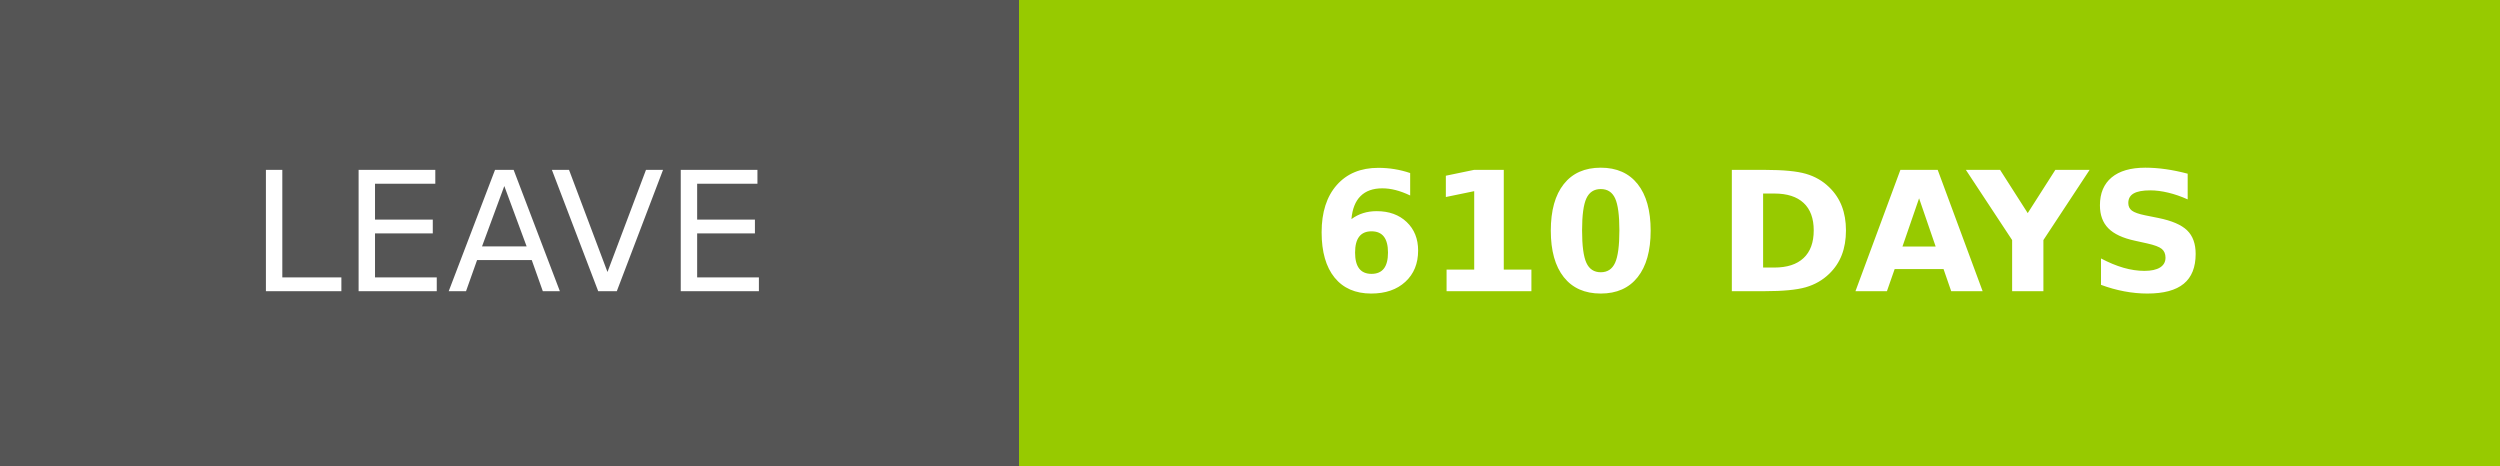
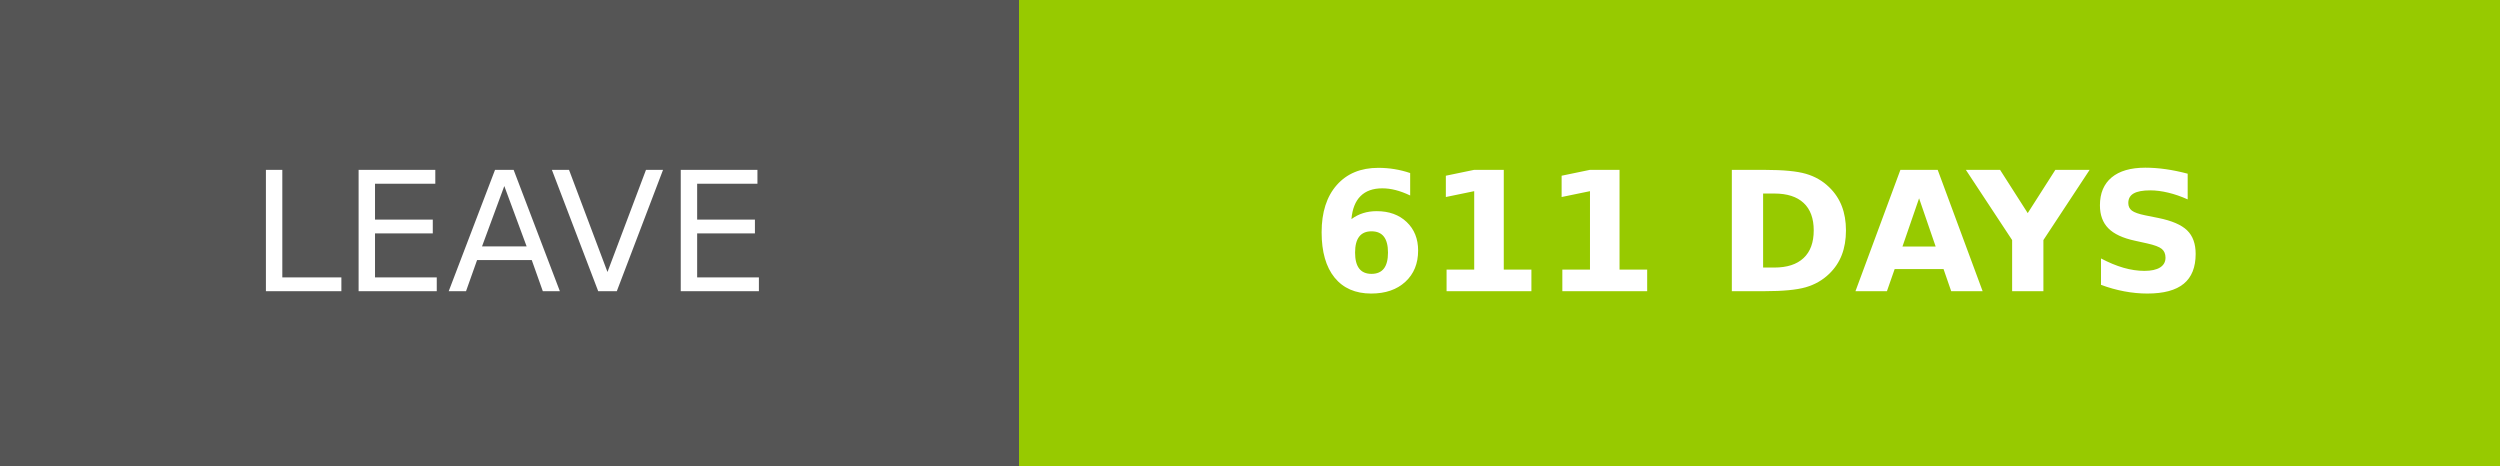
- <svg xmlns="http://www.w3.org/2000/svg" width="150.25" height="28" role="img" aria-label="LEAVE: 610 DAYS">
+ <svg xmlns="http://www.w3.org/2000/svg" width="150.25" height="28" role="img" aria-label="LEAVE: 611 DAYS">
  <g shape-rendering="crispEdges">
    <rect width="61.25" height="28" fill="#555" />
    <rect x="61.25" width="89" height="28" fill="#97ca00" />
  </g>
  <g fill="#fff" text-anchor="middle" font-family="Verdana,Geneva,DejaVu Sans,sans-serif" text-rendering="geometricPrecision" font-size="100">
    <text transform="scale(.1)" x="306.25" y="175" textLength="372.5" fill="#fff">LEAVE</text>
-     <text transform="scale(.1)" x="1057.5" y="175" textLength="650" fill="#fff" font-weight="bold">610 DAYS</text>
+     <text transform="scale(.1)" x="1057.5" y="175" textLength="650" fill="#fff" font-weight="bold">611 DAYS</text>
  </g>
</svg>
